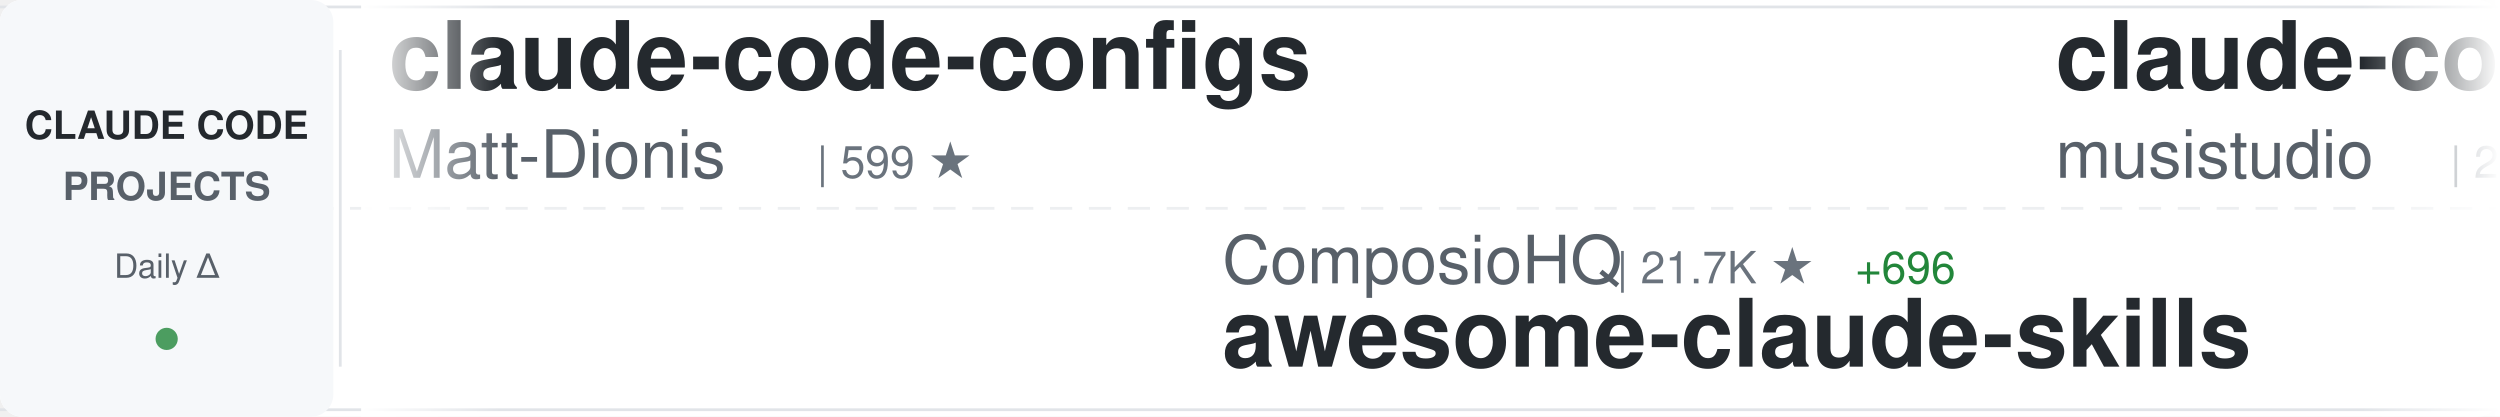
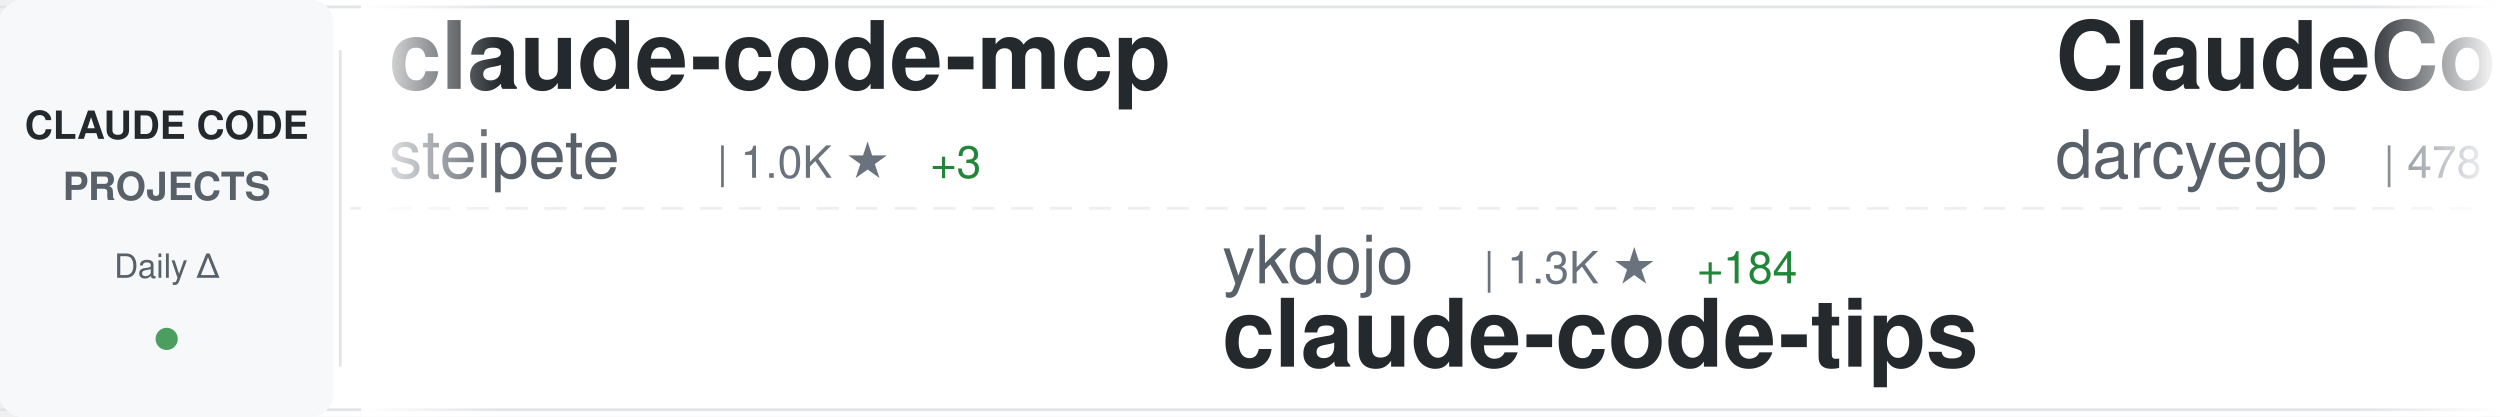
<svg xmlns="http://www.w3.org/2000/svg" width="900" height="150">
  <defs>
    <linearGradient id="awesomeLeftFade" x1="0%" y1="0%" x2="100%" y2="0%">
      <stop offset="0%" style="stop-color:#ffffff;stop-opacity:1" />
      <stop offset="100%" style="stop-color:#ffffff;stop-opacity:0" />
    </linearGradient>
    <linearGradient id="awesomeRightFade" x1="0%" y1="0%" x2="100%" y2="0%">
      <stop offset="0%" style="stop-color:#ffffff;stop-opacity:0" />
      <stop offset="100%" style="stop-color:#ffffff;stop-opacity:1" />
    </linearGradient>
  </defs>
  <rect width="900" height="150" fill="#ffffff" rx="8" />
  <rect x="0" y="2" width="900" height="1" fill="#e1e4e8" />
  <rect x="0" y="147" width="900" height="1" fill="#e1e4e8" />
  <line x1="0" y1="75" x2="900" y2="75" stroke="#e1e4e8" stroke-width="1" stroke-dasharray="8 6" opacity="0.6" />
  <rect x="0" y="0" width="120" height="150" fill="#f6f8fa" rx="8" />
  <text x="60" y="50" font-family="-apple-system, BlinkMacSystemFont, 'Segoe UI', Helvetica, Arial, sans-serif" font-size="14" font-weight="600" fill="#24292e" text-anchor="middle">CLAUDE CODE</text>
  <text x="60" y="72" font-family="-apple-system, BlinkMacSystemFont, 'Segoe UI', Helvetica, Arial, sans-serif" font-size="14" font-weight="600" fill="#586069" text-anchor="middle">PROJECTS</text>
  <text x="60" y="100" font-family="-apple-system, BlinkMacSystemFont, 'Segoe UI', Helvetica, Arial, sans-serif" font-size="12" font-weight="500" fill="#586069" text-anchor="middle">Daily Δ</text>
  <circle cx="60" cy="122" r="4" fill="#22863a" opacity="0.8" />
  <rect x="122" y="18" width="1" height="114" fill="#e1e4e8" />
  <clipPath id="awesomeTickerClip">
    <rect x="130" y="0" width="770" height="150" />
  </clipPath>
  <g clip-path="url(#awesomeTickerClip)">
    <g id="awesomeTickerItems">
      <animateTransform attributeName="transform" attributeType="XML" type="translate" from="0 0" to="-3000 0" dur="54s" repeatCount="indefinite" />
      <g transform="translate(0, 0)">
-         <text x="140" y="32" font-family="-apple-system, BlinkMacSystemFont, 'Segoe UI', Helvetica, Arial, sans-serif" font-size="34" font-weight="600" fill="#24292e">claude-code-configs</text>
-         <text x="140" y="64" font-family="-apple-system, BlinkMacSystemFont, 'Segoe UI', Helvetica, Arial, sans-serif" font-size="24" font-weight="400" fill="#586069">Matt-Dionis</text>
-         <text x="294" y="64" font-family="-apple-system, BlinkMacSystemFont, 'Segoe UI', Helvetica, Arial, sans-serif" font-size="16" font-weight="500" fill="#6a737d">| 599 ★</text>
+         <text x="140" y="32" font-family="-apple-system, BlinkMacSystemFont, 'Segoe UI', Helvetica, Arial, sans-serif" font-size="34" font-weight="600" fill="#24292e">claude-code-mcp</text>
+         <text x="140" y="64" font-family="-apple-system, BlinkMacSystemFont, 'Segoe UI', Helvetica, Arial, sans-serif" font-size="24" font-weight="400" fill="#586069">steipete</text>
+         <text x="258" y="64" font-family="-apple-system, BlinkMacSystemFont, 'Segoe UI', Helvetica, Arial, sans-serif" font-size="16" font-weight="500" fill="#6a737d">| 1.0K ★</text>
+         <text x="335" y="64" font-family="-apple-system, BlinkMacSystemFont, 'Segoe UI', Helvetica, Arial, sans-serif" font-size="16" font-weight="500" fill="#22863a"> +3</text>
      </g>
      <g transform="translate(300, 0)">
-         <text x="140" y="102" font-family="-apple-system, BlinkMacSystemFont, 'Segoe UI', Helvetica, Arial, sans-serif" font-size="24" font-weight="400" fill="#586069">ComposioHQ</text>
-         <text x="282" y="102" font-family="-apple-system, BlinkMacSystemFont, 'Segoe UI', Helvetica, Arial, sans-serif" font-size="16" font-weight="500" fill="#6a737d">| 21.7K ★</text>
-         <text x="368" y="102" font-family="-apple-system, BlinkMacSystemFont, 'Segoe UI', Helvetica, Arial, sans-serif" font-size="16" font-weight="500" fill="#22863a"> +696</text>
-         <text x="140" y="132" font-family="-apple-system, BlinkMacSystemFont, 'Segoe UI', Helvetica, Arial, sans-serif" font-size="34" font-weight="600" fill="#24292e">awesome-claude-skills</text>
+         <text x="140" y="102" font-family="-apple-system, BlinkMacSystemFont, 'Segoe UI', Helvetica, Arial, sans-serif" font-size="24" font-weight="400" fill="#586069">ykdojo</text>
+         <text x="234" y="102" font-family="-apple-system, BlinkMacSystemFont, 'Segoe UI', Helvetica, Arial, sans-serif" font-size="16" font-weight="500" fill="#6a737d">| 1.3K ★</text>
+         <text x="311" y="102" font-family="-apple-system, BlinkMacSystemFont, 'Segoe UI', Helvetica, Arial, sans-serif" font-size="16" font-weight="500" fill="#22863a"> +184</text>
+         <text x="140" y="132" font-family="-apple-system, BlinkMacSystemFont, 'Segoe UI', Helvetica, Arial, sans-serif" font-size="34" font-weight="600" fill="#24292e">claude-code-tips</text>
      </g>
      <g transform="translate(600, 0)">
-         <text x="140" y="32" font-family="-apple-system, BlinkMacSystemFont, 'Segoe UI', Helvetica, Arial, sans-serif" font-size="34" font-weight="600" fill="#24292e">claude-code-router</text>
-         <text x="140" y="64" font-family="-apple-system, BlinkMacSystemFont, 'Segoe UI', Helvetica, Arial, sans-serif" font-size="24" font-weight="400" fill="#586069">musistudio</text>
-         <text x="282" y="64" font-family="-apple-system, BlinkMacSystemFont, 'Segoe UI', Helvetica, Arial, sans-serif" font-size="16" font-weight="500" fill="#6a737d">| 26.0K ★</text>
-         <text x="368" y="64" font-family="-apple-system, BlinkMacSystemFont, 'Segoe UI', Helvetica, Arial, sans-serif" font-size="16" font-weight="500" fill="#22863a"> +74</text>
+         <text x="140" y="32" font-family="-apple-system, BlinkMacSystemFont, 'Segoe UI', Helvetica, Arial, sans-serif" font-size="34" font-weight="600" fill="#24292e">ClaudeCodeAgents</text>
+         <text x="140" y="64" font-family="-apple-system, BlinkMacSystemFont, 'Segoe UI', Helvetica, Arial, sans-serif" font-size="24" font-weight="400" fill="#586069">darcyegb</text>
+         <text x="258" y="64" font-family="-apple-system, BlinkMacSystemFont, 'Segoe UI', Helvetica, Arial, sans-serif" font-size="16" font-weight="500" fill="#6a737d">| 478 ★</text>
+         <text x="326" y="64" font-family="-apple-system, BlinkMacSystemFont, 'Segoe UI', Helvetica, Arial, sans-serif" font-size="16" font-weight="500" fill="#22863a"> +1</text>
      </g>
      <g transform="translate(900, 0)">
-         <text x="140" y="102" font-family="-apple-system, BlinkMacSystemFont, 'Segoe UI', Helvetica, Arial, sans-serif" font-size="24" font-weight="400" fill="#586069">BloopAI</text>
-         <text x="246" y="102" font-family="-apple-system, BlinkMacSystemFont, 'Segoe UI', Helvetica, Arial, sans-serif" font-size="16" font-weight="500" fill="#6a737d">| 17.2K ★</text>
-         <text x="332" y="102" font-family="-apple-system, BlinkMacSystemFont, 'Segoe UI', Helvetica, Arial, sans-serif" font-size="16" font-weight="500" fill="#22863a"> +260</text>
-         <text x="140" y="132" font-family="-apple-system, BlinkMacSystemFont, 'Segoe UI', Helvetica, Arial, sans-serif" font-size="34" font-weight="600" fill="#24292e">vibe-kanban</text>
+         <text x="140" y="102" font-family="-apple-system, BlinkMacSystemFont, 'Segoe UI', Helvetica, Arial, sans-serif" font-size="24" font-weight="400" fill="#586069">kepano</text>
+         <text x="234" y="102" font-family="-apple-system, BlinkMacSystemFont, 'Segoe UI', Helvetica, Arial, sans-serif" font-size="16" font-weight="500" fill="#6a737d">| 7.3K ★</text>
+         <text x="311" y="102" font-family="-apple-system, BlinkMacSystemFont, 'Segoe UI', Helvetica, Arial, sans-serif" font-size="16" font-weight="500" fill="#22863a"> +197</text>
+         <text x="140" y="132" font-family="-apple-system, BlinkMacSystemFont, 'Segoe UI', Helvetica, Arial, sans-serif" font-size="34" font-weight="600" fill="#24292e">obsidian-skills</text>
      </g>
      <g transform="translate(1200, 0)">
-         <text x="140" y="32" font-family="-apple-system, BlinkMacSystemFont, 'Segoe UI', Helvetica, Arial, sans-serif" font-size="34" font-weight="600" fill="#24292e">claude-code-cookbook</text>
-         <text x="140" y="64" font-family="-apple-system, BlinkMacSystemFont, 'Segoe UI', Helvetica, Arial, sans-serif" font-size="24" font-weight="400" fill="#586069">wasabeef</text>
-         <text x="258" y="64" font-family="-apple-system, BlinkMacSystemFont, 'Segoe UI', Helvetica, Arial, sans-serif" font-size="16" font-weight="500" fill="#6a737d">| 964 ★</text>
-         <text x="326" y="64" font-family="-apple-system, BlinkMacSystemFont, 'Segoe UI', Helvetica, Arial, sans-serif" font-size="16" font-weight="500" fill="#22863a"> +5</text>
+         <text x="140" y="32" font-family="-apple-system, BlinkMacSystemFont, 'Segoe UI', Helvetica, Arial, sans-serif" font-size="34" font-weight="600" fill="#24292e">claude-code-action</text>
+         <text x="140" y="64" font-family="-apple-system, BlinkMacSystemFont, 'Segoe UI', Helvetica, Arial, sans-serif" font-size="24" font-weight="400" fill="#586069">anthropics</text>
+         <text x="282" y="64" font-family="-apple-system, BlinkMacSystemFont, 'Segoe UI', Helvetica, Arial, sans-serif" font-size="16" font-weight="500" fill="#6a737d">| 5.2K ★</text>
+         <text x="359" y="64" font-family="-apple-system, BlinkMacSystemFont, 'Segoe UI', Helvetica, Arial, sans-serif" font-size="16" font-weight="500" fill="#22863a"> +19</text>
      </g>
      <g transform="translate(1500, 0)">
-         <text x="140" y="102" font-family="-apple-system, BlinkMacSystemFont, 'Segoe UI', Helvetica, Arial, sans-serif" font-size="24" font-weight="400" fill="#586069">jarrodwatts</text>
-         <text x="294" y="102" font-family="-apple-system, BlinkMacSystemFont, 'Segoe UI', Helvetica, Arial, sans-serif" font-size="16" font-weight="500" fill="#6a737d">| 834 ★</text>
-         <text x="362" y="102" font-family="-apple-system, BlinkMacSystemFont, 'Segoe UI', Helvetica, Arial, sans-serif" font-size="16" font-weight="500" fill="#22863a"> +7</text>
-         <text x="140" y="132" font-family="-apple-system, BlinkMacSystemFont, 'Segoe UI', Helvetica, Arial, sans-serif" font-size="34" font-weight="600" fill="#24292e">claude-code-config</text>
+         <text x="140" y="102" font-family="-apple-system, BlinkMacSystemFont, 'Segoe UI', Helvetica, Arial, sans-serif" font-size="24" font-weight="400" fill="#586069">centminmod</text>
+         <text x="282" y="102" font-family="-apple-system, BlinkMacSystemFont, 'Segoe UI', Helvetica, Arial, sans-serif" font-size="16" font-weight="500" fill="#6a737d">| 1.7K ★</text>
+         <text x="359" y="102" font-family="-apple-system, BlinkMacSystemFont, 'Segoe UI', Helvetica, Arial, sans-serif" font-size="16" font-weight="500" fill="#22863a"> +5</text>
+         <text x="140" y="132" font-family="-apple-system, BlinkMacSystemFont, 'Segoe UI', Helvetica, Arial, sans-serif" font-size="34" font-weight="600" fill="#24292e">my-claude-code-setup</text>
      </g>
      <g transform="translate(1800, 0)">
-         <text x="140" y="32" font-family="-apple-system, BlinkMacSystemFont, 'Segoe UI', Helvetica, Arial, sans-serif" font-size="34" font-weight="600" fill="#24292e">claude-code-mastering</text>
-         <text x="140" y="64" font-family="-apple-system, BlinkMacSystemFont, 'Segoe UI', Helvetica, Arial, sans-serif" font-size="24" font-weight="400" fill="#586069">revfactory</text>
-         <text x="282" y="64" font-family="-apple-system, BlinkMacSystemFont, 'Segoe UI', Helvetica, Arial, sans-serif" font-size="16" font-weight="500" fill="#6a737d">| 736 ★</text>
+         <text x="140" y="32" font-family="-apple-system, BlinkMacSystemFont, 'Segoe UI', Helvetica, Arial, sans-serif" font-size="34" font-weight="600" fill="#24292e">claude-code-ide.el</text>
+         <text x="140" y="64" font-family="-apple-system, BlinkMacSystemFont, 'Segoe UI', Helvetica, Arial, sans-serif" font-size="24" font-weight="400" fill="#586069">manzaltu</text>
+         <text x="258" y="64" font-family="-apple-system, BlinkMacSystemFont, 'Segoe UI', Helvetica, Arial, sans-serif" font-size="16" font-weight="500" fill="#6a737d">| 1.3K ★</text>
+         <text x="335" y="64" font-family="-apple-system, BlinkMacSystemFont, 'Segoe UI', Helvetica, Arial, sans-serif" font-size="16" font-weight="500" fill="#22863a"> +5</text>
      </g>
      <g transform="translate(2100, 0)">
-         <text x="140" y="102" font-family="-apple-system, BlinkMacSystemFont, 'Segoe UI', Helvetica, Arial, sans-serif" font-size="24" font-weight="400" fill="#586069">Piebald-AI</text>
-         <text x="282" y="102" font-family="-apple-system, BlinkMacSystemFont, 'Segoe UI', Helvetica, Arial, sans-serif" font-size="16" font-weight="500" fill="#6a737d">| 3.2K ★</text>
-         <text x="359" y="102" font-family="-apple-system, BlinkMacSystemFont, 'Segoe UI', Helvetica, Arial, sans-serif" font-size="16" font-weight="500" fill="#22863a"> +33</text>
-         <text x="140" y="132" font-family="-apple-system, BlinkMacSystemFont, 'Segoe UI', Helvetica, Arial, sans-serif" font-size="34" font-weight="600" fill="#24292e">claude-code-system-promp...</text>
+         <text x="140" y="102" font-family="-apple-system, BlinkMacSystemFont, 'Segoe UI', Helvetica, Arial, sans-serif" font-size="24" font-weight="400" fill="#586069">superdesigndev</text>
+         <text x="330" y="102" font-family="-apple-system, BlinkMacSystemFont, 'Segoe UI', Helvetica, Arial, sans-serif" font-size="16" font-weight="500" fill="#6a737d">| 5.7K ★</text>
+         <text x="407" y="102" font-family="-apple-system, BlinkMacSystemFont, 'Segoe UI', Helvetica, Arial, sans-serif" font-size="16" font-weight="500" fill="#22863a"> +8</text>
+         <text x="140" y="132" font-family="-apple-system, BlinkMacSystemFont, 'Segoe UI', Helvetica, Arial, sans-serif" font-size="34" font-weight="600" fill="#24292e">superdesign</text>
      </g>
      <g transform="translate(2400, 0)">
-         <text x="140" y="32" font-family="-apple-system, BlinkMacSystemFont, 'Segoe UI', Helvetica, Arial, sans-serif" font-size="34" font-weight="600" fill="#24292e">context-engineering-intr...</text>
-         <text x="140" y="64" font-family="-apple-system, BlinkMacSystemFont, 'Segoe UI', Helvetica, Arial, sans-serif" font-size="24" font-weight="400" fill="#586069">coleam00</text>
-         <text x="258" y="64" font-family="-apple-system, BlinkMacSystemFont, 'Segoe UI', Helvetica, Arial, sans-serif" font-size="16" font-weight="500" fill="#6a737d">| 12.2K ★</text>
-         <text x="344" y="64" font-family="-apple-system, BlinkMacSystemFont, 'Segoe UI', Helvetica, Arial, sans-serif" font-size="16" font-weight="500" fill="#22863a"> +14</text>
+         <text x="140" y="32" font-family="-apple-system, BlinkMacSystemFont, 'Segoe UI', Helvetica, Arial, sans-serif" font-size="34" font-weight="600" fill="#24292e">claude-code-hooks-master...</text>
+         <text x="140" y="64" font-family="-apple-system, BlinkMacSystemFont, 'Segoe UI', Helvetica, Arial, sans-serif" font-size="24" font-weight="400" fill="#586069">disler</text>
+         <text x="234" y="64" font-family="-apple-system, BlinkMacSystemFont, 'Segoe UI', Helvetica, Arial, sans-serif" font-size="16" font-weight="500" fill="#6a737d">| 2.1K ★</text>
+         <text x="311" y="64" font-family="-apple-system, BlinkMacSystemFont, 'Segoe UI', Helvetica, Arial, sans-serif" font-size="16" font-weight="500" fill="#22863a"> +6</text>
      </g>
      <g transform="translate(2700, 0)">
-         <text x="140" y="102" font-family="-apple-system, BlinkMacSystemFont, 'Segoe UI', Helvetica, Arial, sans-serif" font-size="24" font-weight="400" fill="#586069">alirezarezvani</text>
-         <text x="330" y="102" font-family="-apple-system, BlinkMacSystemFont, 'Segoe UI', Helvetica, Arial, sans-serif" font-size="16" font-weight="500" fill="#6a737d">| 437 ★</text>
-         <text x="398" y="102" font-family="-apple-system, BlinkMacSystemFont, 'Segoe UI', Helvetica, Arial, sans-serif" font-size="16" font-weight="500" fill="#22863a"> +2</text>
-         <text x="140" y="132" font-family="-apple-system, BlinkMacSystemFont, 'Segoe UI', Helvetica, Arial, sans-serif" font-size="34" font-weight="600" fill="#24292e">claude-code-tresor</text>
+         <text x="140" y="102" font-family="-apple-system, BlinkMacSystemFont, 'Segoe UI', Helvetica, Arial, sans-serif" font-size="24" font-weight="400" fill="#586069">d-kimuson</text>
+         <text x="270" y="102" font-family="-apple-system, BlinkMacSystemFont, 'Segoe UI', Helvetica, Arial, sans-serif" font-size="16" font-weight="500" fill="#6a737d">| 791 ★</text>
+         <text x="338" y="102" font-family="-apple-system, BlinkMacSystemFont, 'Segoe UI', Helvetica, Arial, sans-serif" font-size="16" font-weight="500" fill="#22863a"> +2</text>
+         <text x="140" y="132" font-family="-apple-system, BlinkMacSystemFont, 'Segoe UI', Helvetica, Arial, sans-serif" font-size="34" font-weight="600" fill="#24292e">claude-code-viewer</text>
      </g>
      <g transform="translate(3000, 0)">
-         <text x="140" y="32" font-family="-apple-system, BlinkMacSystemFont, 'Segoe UI', Helvetica, Arial, sans-serif" font-size="34" font-weight="600" fill="#24292e">claude-code-configs</text>
-         <text x="140" y="64" font-family="-apple-system, BlinkMacSystemFont, 'Segoe UI', Helvetica, Arial, sans-serif" font-size="24" font-weight="400" fill="#586069">Matt-Dionis</text>
-         <text x="294" y="64" font-family="-apple-system, BlinkMacSystemFont, 'Segoe UI', Helvetica, Arial, sans-serif" font-size="16" font-weight="500" fill="#6a737d">| 599 ★</text>
+         <text x="140" y="32" font-family="-apple-system, BlinkMacSystemFont, 'Segoe UI', Helvetica, Arial, sans-serif" font-size="34" font-weight="600" fill="#24292e">claude-code-mcp</text>
+         <text x="140" y="64" font-family="-apple-system, BlinkMacSystemFont, 'Segoe UI', Helvetica, Arial, sans-serif" font-size="24" font-weight="400" fill="#586069">steipete</text>
+         <text x="258" y="64" font-family="-apple-system, BlinkMacSystemFont, 'Segoe UI', Helvetica, Arial, sans-serif" font-size="16" font-weight="500" fill="#6a737d">| 1.0K ★</text>
+         <text x="335" y="64" font-family="-apple-system, BlinkMacSystemFont, 'Segoe UI', Helvetica, Arial, sans-serif" font-size="16" font-weight="500" fill="#22863a"> +3</text>
      </g>
      <g transform="translate(3300, 0)">
-         <text x="140" y="102" font-family="-apple-system, BlinkMacSystemFont, 'Segoe UI', Helvetica, Arial, sans-serif" font-size="24" font-weight="400" fill="#586069">ComposioHQ</text>
-         <text x="282" y="102" font-family="-apple-system, BlinkMacSystemFont, 'Segoe UI', Helvetica, Arial, sans-serif" font-size="16" font-weight="500" fill="#6a737d">| 21.7K ★</text>
-         <text x="368" y="102" font-family="-apple-system, BlinkMacSystemFont, 'Segoe UI', Helvetica, Arial, sans-serif" font-size="16" font-weight="500" fill="#22863a"> +696</text>
-         <text x="140" y="132" font-family="-apple-system, BlinkMacSystemFont, 'Segoe UI', Helvetica, Arial, sans-serif" font-size="34" font-weight="600" fill="#24292e">awesome-claude-skills</text>
+         <text x="140" y="102" font-family="-apple-system, BlinkMacSystemFont, 'Segoe UI', Helvetica, Arial, sans-serif" font-size="24" font-weight="400" fill="#586069">ykdojo</text>
+         <text x="234" y="102" font-family="-apple-system, BlinkMacSystemFont, 'Segoe UI', Helvetica, Arial, sans-serif" font-size="16" font-weight="500" fill="#6a737d">| 1.3K ★</text>
+         <text x="311" y="102" font-family="-apple-system, BlinkMacSystemFont, 'Segoe UI', Helvetica, Arial, sans-serif" font-size="16" font-weight="500" fill="#22863a"> +184</text>
+         <text x="140" y="132" font-family="-apple-system, BlinkMacSystemFont, 'Segoe UI', Helvetica, Arial, sans-serif" font-size="34" font-weight="600" fill="#24292e">claude-code-tips</text>
      </g>
      <g transform="translate(3600, 0)">
-         <text x="140" y="32" font-family="-apple-system, BlinkMacSystemFont, 'Segoe UI', Helvetica, Arial, sans-serif" font-size="34" font-weight="600" fill="#24292e">claude-code-router</text>
-         <text x="140" y="64" font-family="-apple-system, BlinkMacSystemFont, 'Segoe UI', Helvetica, Arial, sans-serif" font-size="24" font-weight="400" fill="#586069">musistudio</text>
-         <text x="282" y="64" font-family="-apple-system, BlinkMacSystemFont, 'Segoe UI', Helvetica, Arial, sans-serif" font-size="16" font-weight="500" fill="#6a737d">| 26.0K ★</text>
-         <text x="368" y="64" font-family="-apple-system, BlinkMacSystemFont, 'Segoe UI', Helvetica, Arial, sans-serif" font-size="16" font-weight="500" fill="#22863a"> +74</text>
+         <text x="140" y="32" font-family="-apple-system, BlinkMacSystemFont, 'Segoe UI', Helvetica, Arial, sans-serif" font-size="34" font-weight="600" fill="#24292e">ClaudeCodeAgents</text>
+         <text x="140" y="64" font-family="-apple-system, BlinkMacSystemFont, 'Segoe UI', Helvetica, Arial, sans-serif" font-size="24" font-weight="400" fill="#586069">darcyegb</text>
+         <text x="258" y="64" font-family="-apple-system, BlinkMacSystemFont, 'Segoe UI', Helvetica, Arial, sans-serif" font-size="16" font-weight="500" fill="#6a737d">| 478 ★</text>
+         <text x="326" y="64" font-family="-apple-system, BlinkMacSystemFont, 'Segoe UI', Helvetica, Arial, sans-serif" font-size="16" font-weight="500" fill="#22863a"> +1</text>
      </g>
      <g transform="translate(3900, 0)">
-         <text x="140" y="102" font-family="-apple-system, BlinkMacSystemFont, 'Segoe UI', Helvetica, Arial, sans-serif" font-size="24" font-weight="400" fill="#586069">BloopAI</text>
-         <text x="246" y="102" font-family="-apple-system, BlinkMacSystemFont, 'Segoe UI', Helvetica, Arial, sans-serif" font-size="16" font-weight="500" fill="#6a737d">| 17.2K ★</text>
-         <text x="332" y="102" font-family="-apple-system, BlinkMacSystemFont, 'Segoe UI', Helvetica, Arial, sans-serif" font-size="16" font-weight="500" fill="#22863a"> +260</text>
-         <text x="140" y="132" font-family="-apple-system, BlinkMacSystemFont, 'Segoe UI', Helvetica, Arial, sans-serif" font-size="34" font-weight="600" fill="#24292e">vibe-kanban</text>
+         <text x="140" y="102" font-family="-apple-system, BlinkMacSystemFont, 'Segoe UI', Helvetica, Arial, sans-serif" font-size="24" font-weight="400" fill="#586069">kepano</text>
+         <text x="234" y="102" font-family="-apple-system, BlinkMacSystemFont, 'Segoe UI', Helvetica, Arial, sans-serif" font-size="16" font-weight="500" fill="#6a737d">| 7.3K ★</text>
+         <text x="311" y="102" font-family="-apple-system, BlinkMacSystemFont, 'Segoe UI', Helvetica, Arial, sans-serif" font-size="16" font-weight="500" fill="#22863a"> +197</text>
+         <text x="140" y="132" font-family="-apple-system, BlinkMacSystemFont, 'Segoe UI', Helvetica, Arial, sans-serif" font-size="34" font-weight="600" fill="#24292e">obsidian-skills</text>
      </g>
    </g>
  </g>
  <rect x="130" y="0" width="50" height="150" fill="url(#awesomeLeftFade)" />
  <rect x="850" y="0" width="50" height="150" fill="url(#awesomeRightFade)" />
</svg>
